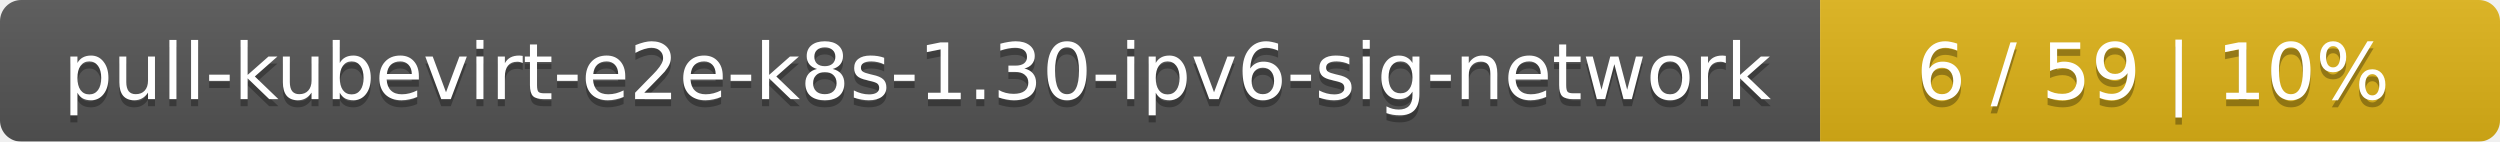
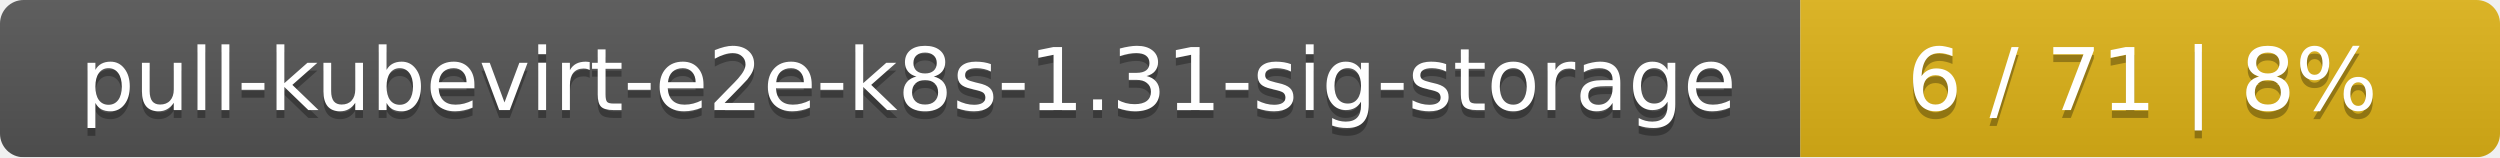
- <svg xmlns="http://www.w3.org/2000/svg" width="353" height="20">
+ <svg xmlns="http://www.w3.org/2000/svg" width="318" height="20">
  <linearGradient id="smooth" x2="0" y2="100%">
    <stop offset="0" stop-color="#bbb" stop-opacity=".1" />
    <stop offset="1" stop-opacity=".1" />
  </linearGradient>
  <mask id="round">
-     <rect width="353" height="20" rx="3" fill="#fff" />
+     <rect width="318" height="20" rx="3" fill="#fff" />
  </mask>
  <g mask="url(#round)">
-     <rect width="257" height="20" fill="#555" />
-     <rect x="257" width="96" height="20" fill="#dfb317" />
-     <rect width="353" height="20" fill="url(#smooth)" />
+     <rect width="229" height="20" fill="#555" />
+     <rect x="229" width="89" height="20" fill="#dfb317" />
+     <rect width="318" height="20" fill="url(#smooth)" />
  </g>
  <g fill="#fff" text-anchor="middle" font-family="DejaVu Sans,Verdana,Geneva,sans-serif" font-size="11">
-     <text x="129.5" y="15" fill="#010101" fill-opacity=".3">pull-kubevirt-e2e-k8s-1.30-ipv6-sig-network</text>
-     <text x="129.5" y="14">pull-kubevirt-e2e-k8s-1.30-ipv6-sig-network</text>
-     <text x="304" y="15" fill="#010101" fill-opacity=".3">6 / 59    |    10%</text>
-     <text x="304" y="14">6 / 59    |    10%</text>
+     <text x="115.5" y="15" fill="#010101" fill-opacity=".3">pull-kubevirt-e2e-k8s-1.31-sig-storage</text>
+     <text x="115.5" y="14">pull-kubevirt-e2e-k8s-1.31-sig-storage</text>
+     <text x="272.5" y="15" fill="#010101" fill-opacity=".3">6 / 71    |    8%</text>
+     <text x="272.5" y="14">6 / 71    |    8%</text>
  </g>
</svg>
